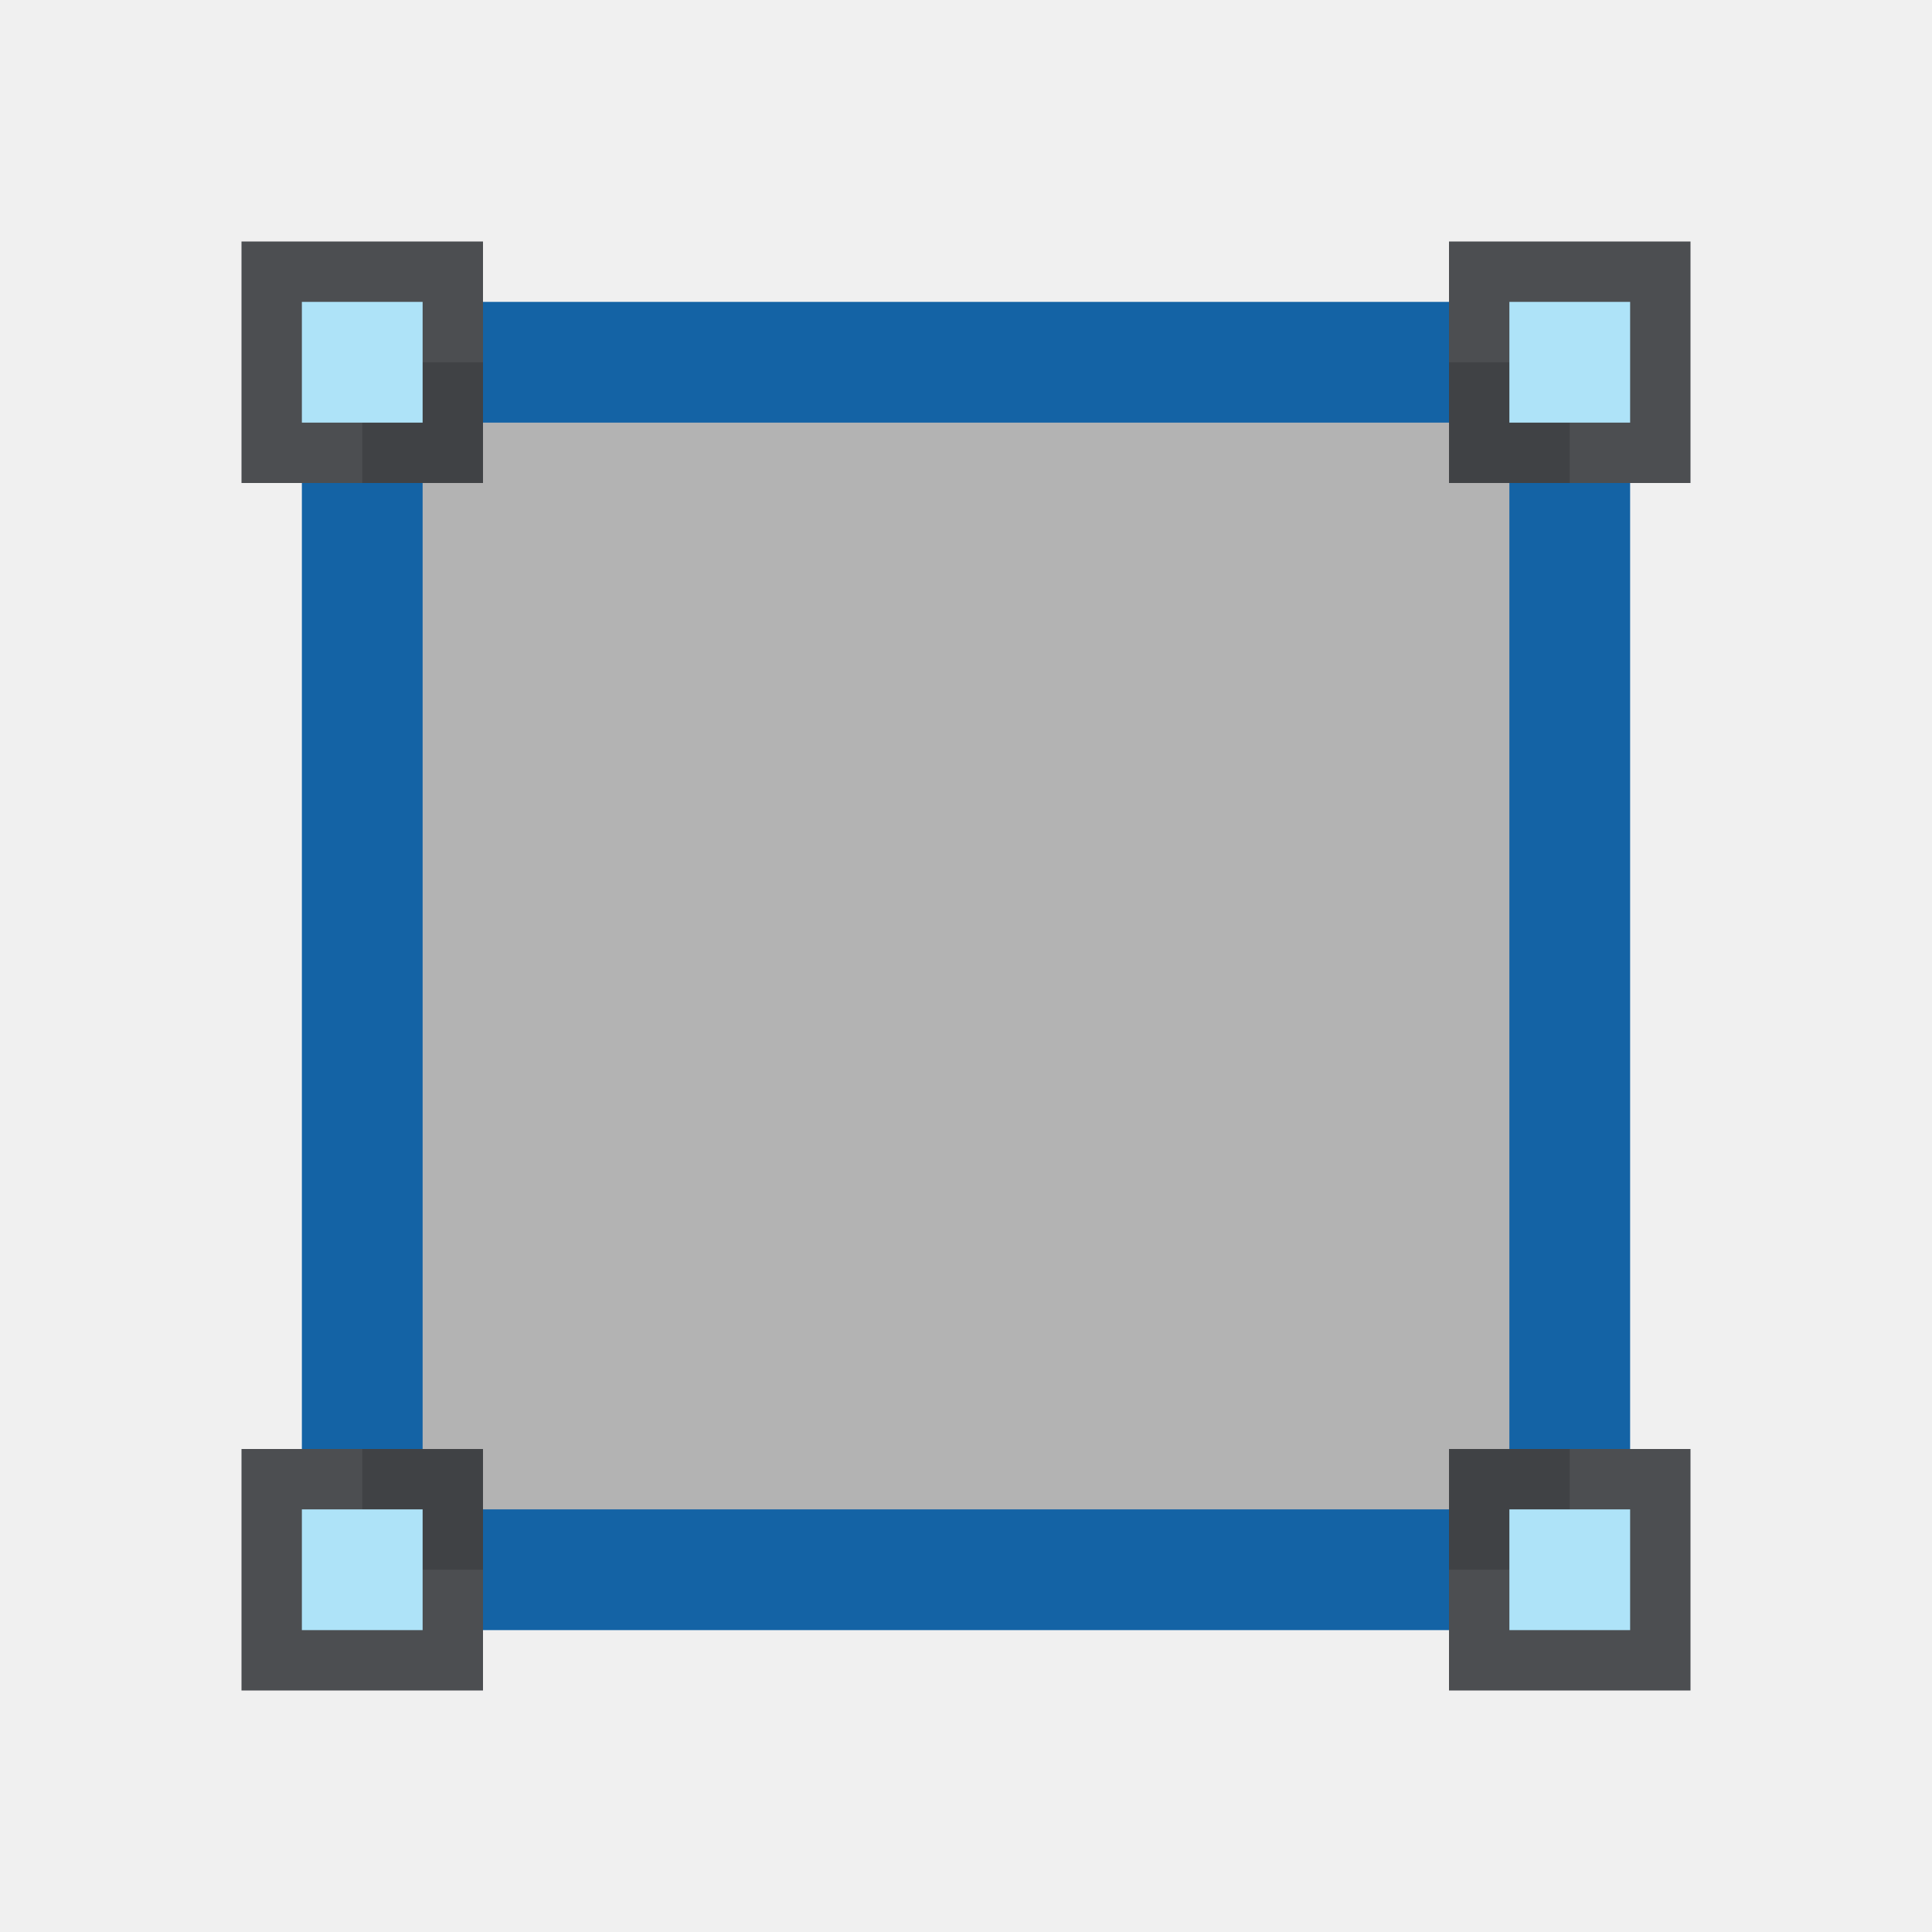
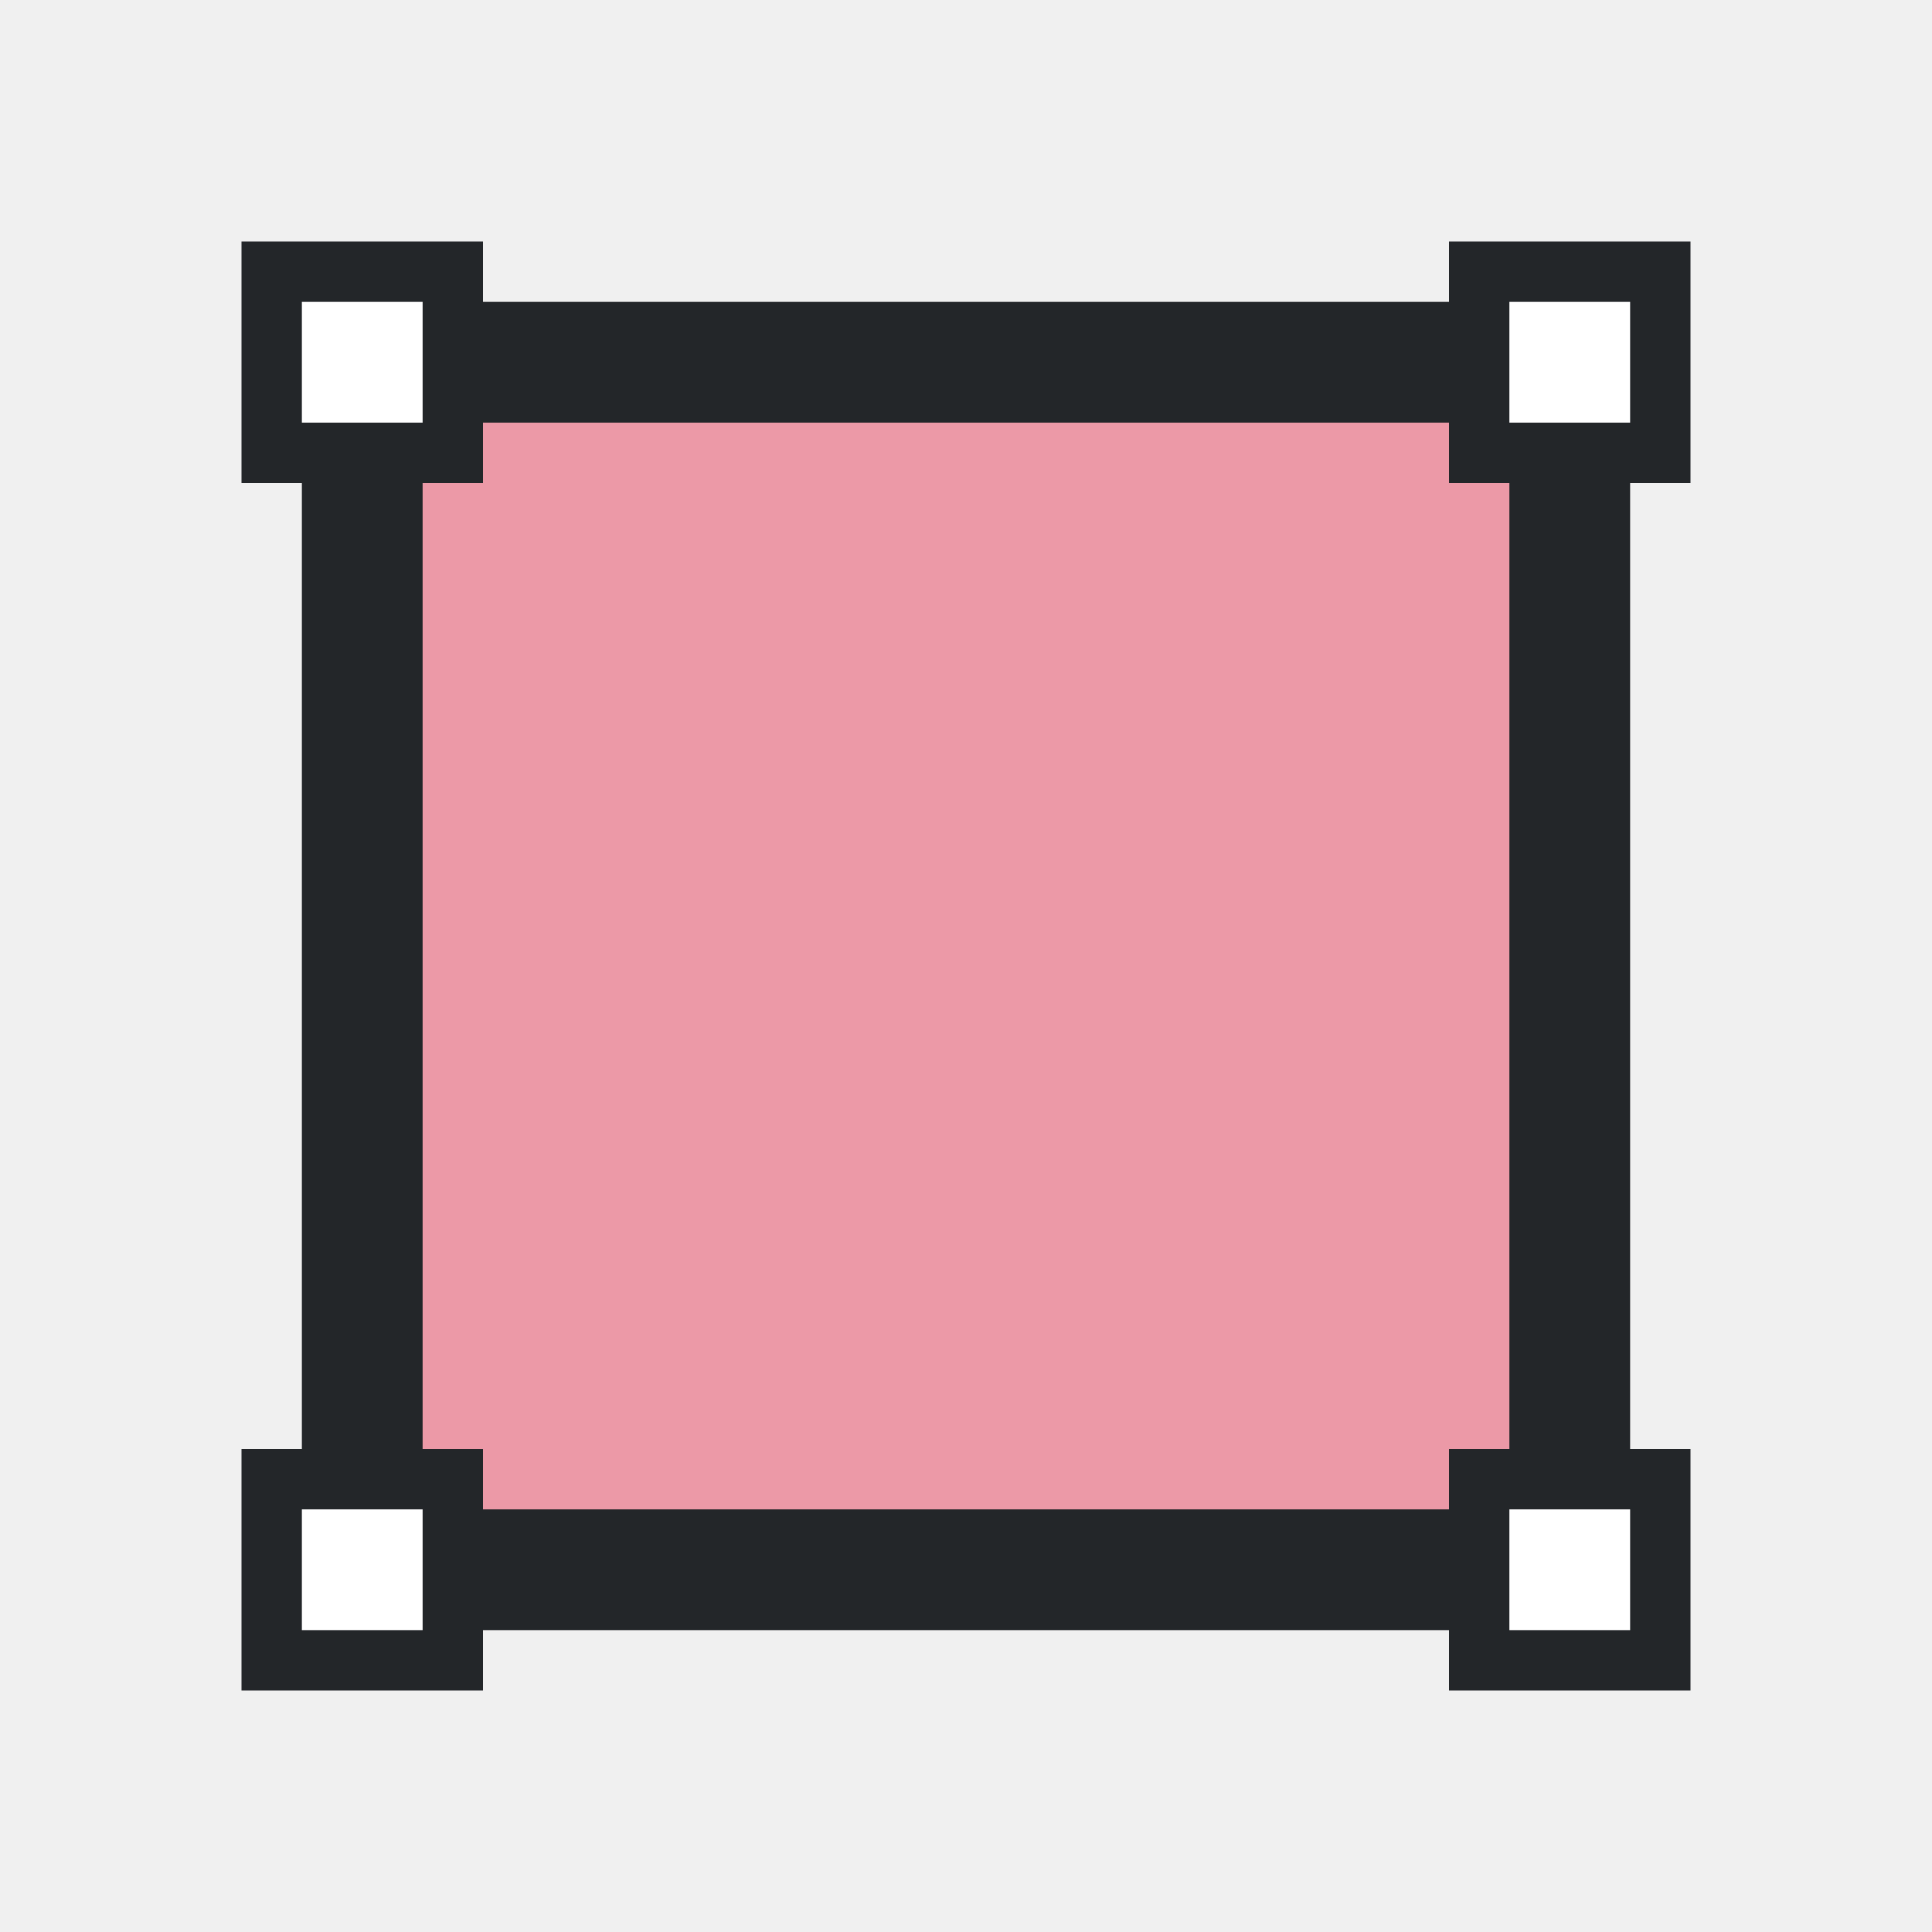
<svg xmlns="http://www.w3.org/2000/svg" version="1.1" viewBox="0 0 32 32">
  <g>
-     <rect x="6" y="6" width="20" height="20" fill="#b3b3b3" />
-     <rect transform="matrix(0,1,1,0,0,0)" x="4" y="4" width="4" height="4" fill="#232629" opacity=".8" />
-     <rect transform="matrix(0,1,1,0,0,0)" x="5" y="5" width="2" height="2" fill="#aee3f8" />
-     <rect transform="matrix(0,1,1,0,0,0)" x="4" y="24" width="4" height="4" fill="#232629" opacity=".8" />
-     <rect transform="matrix(0,1,1,0,0,0)" x="5" y="25" width="2" height="2" fill="#aee3f8" />
-     <rect transform="matrix(0,1,1,0,0,0)" x="24" y="4" width="4" height="4" fill="#232629" opacity=".8" />
-     <rect transform="matrix(0,1,1,0,0,0)" x="25" y="5" width="2" height="2" fill="#aee3f8" />
-     <rect transform="matrix(0,1,1,0,0,0)" x="24" y="24" width="4" height="4" fill="#232629" opacity=".8" />
-     <rect transform="matrix(0,1,1,0,0,0)" x="25" y="25" width="2" height="2" fill="#aee3f8" />
+     <rect x="6" y="6" width="20" height="20" fill="#ffffff" />
+     <rect x="6" y="6" width="20" height="20" fill="#da3450" opacity=".5" />
+     <rect transform="matrix(0,1,1,0,0,0)" x="4" y="4" width="4" height="4" fill="#232629" />
+     <rect transform="matrix(0,1,1,0,0,0)" x="5" y="5" width="2" height="2" fill="#ffffff" />
+     <rect transform="matrix(0,1,1,0,0,0)" x="4" y="24" width="4" height="4" fill="#232629" />
+     <rect transform="matrix(0,1,1,0,0,0)" x="5" y="25" width="2" height="2" fill="#ffffff" />
+     <rect transform="matrix(0,1,1,0,0,0)" x="24" y="4" width="4" height="4" fill="#232629" />
+     <rect transform="matrix(0,1,1,0,0,0)" x="25" y="5" width="2" height="2" fill="#ffffff" />
+     <rect transform="matrix(0,1,1,0,0,0)" x="24" y="24" width="4" height="4" fill="#232629" />
+     <rect transform="matrix(0,1,1,0,0,0)" x="25" y="25" width="2" height="2" fill="#ffffff" />
  </g>
-   <g fill="#1463a5">
+   <g fill="#232629">
    <rect x="5" y="8" width="2" height="16" />
    <rect x="8" y="5" width="16" height="2" />
    <rect x="25" y="8" width="2" height="16" />
    <rect x="8" y="25" width="16" height="2" />
  </g>
</svg>
